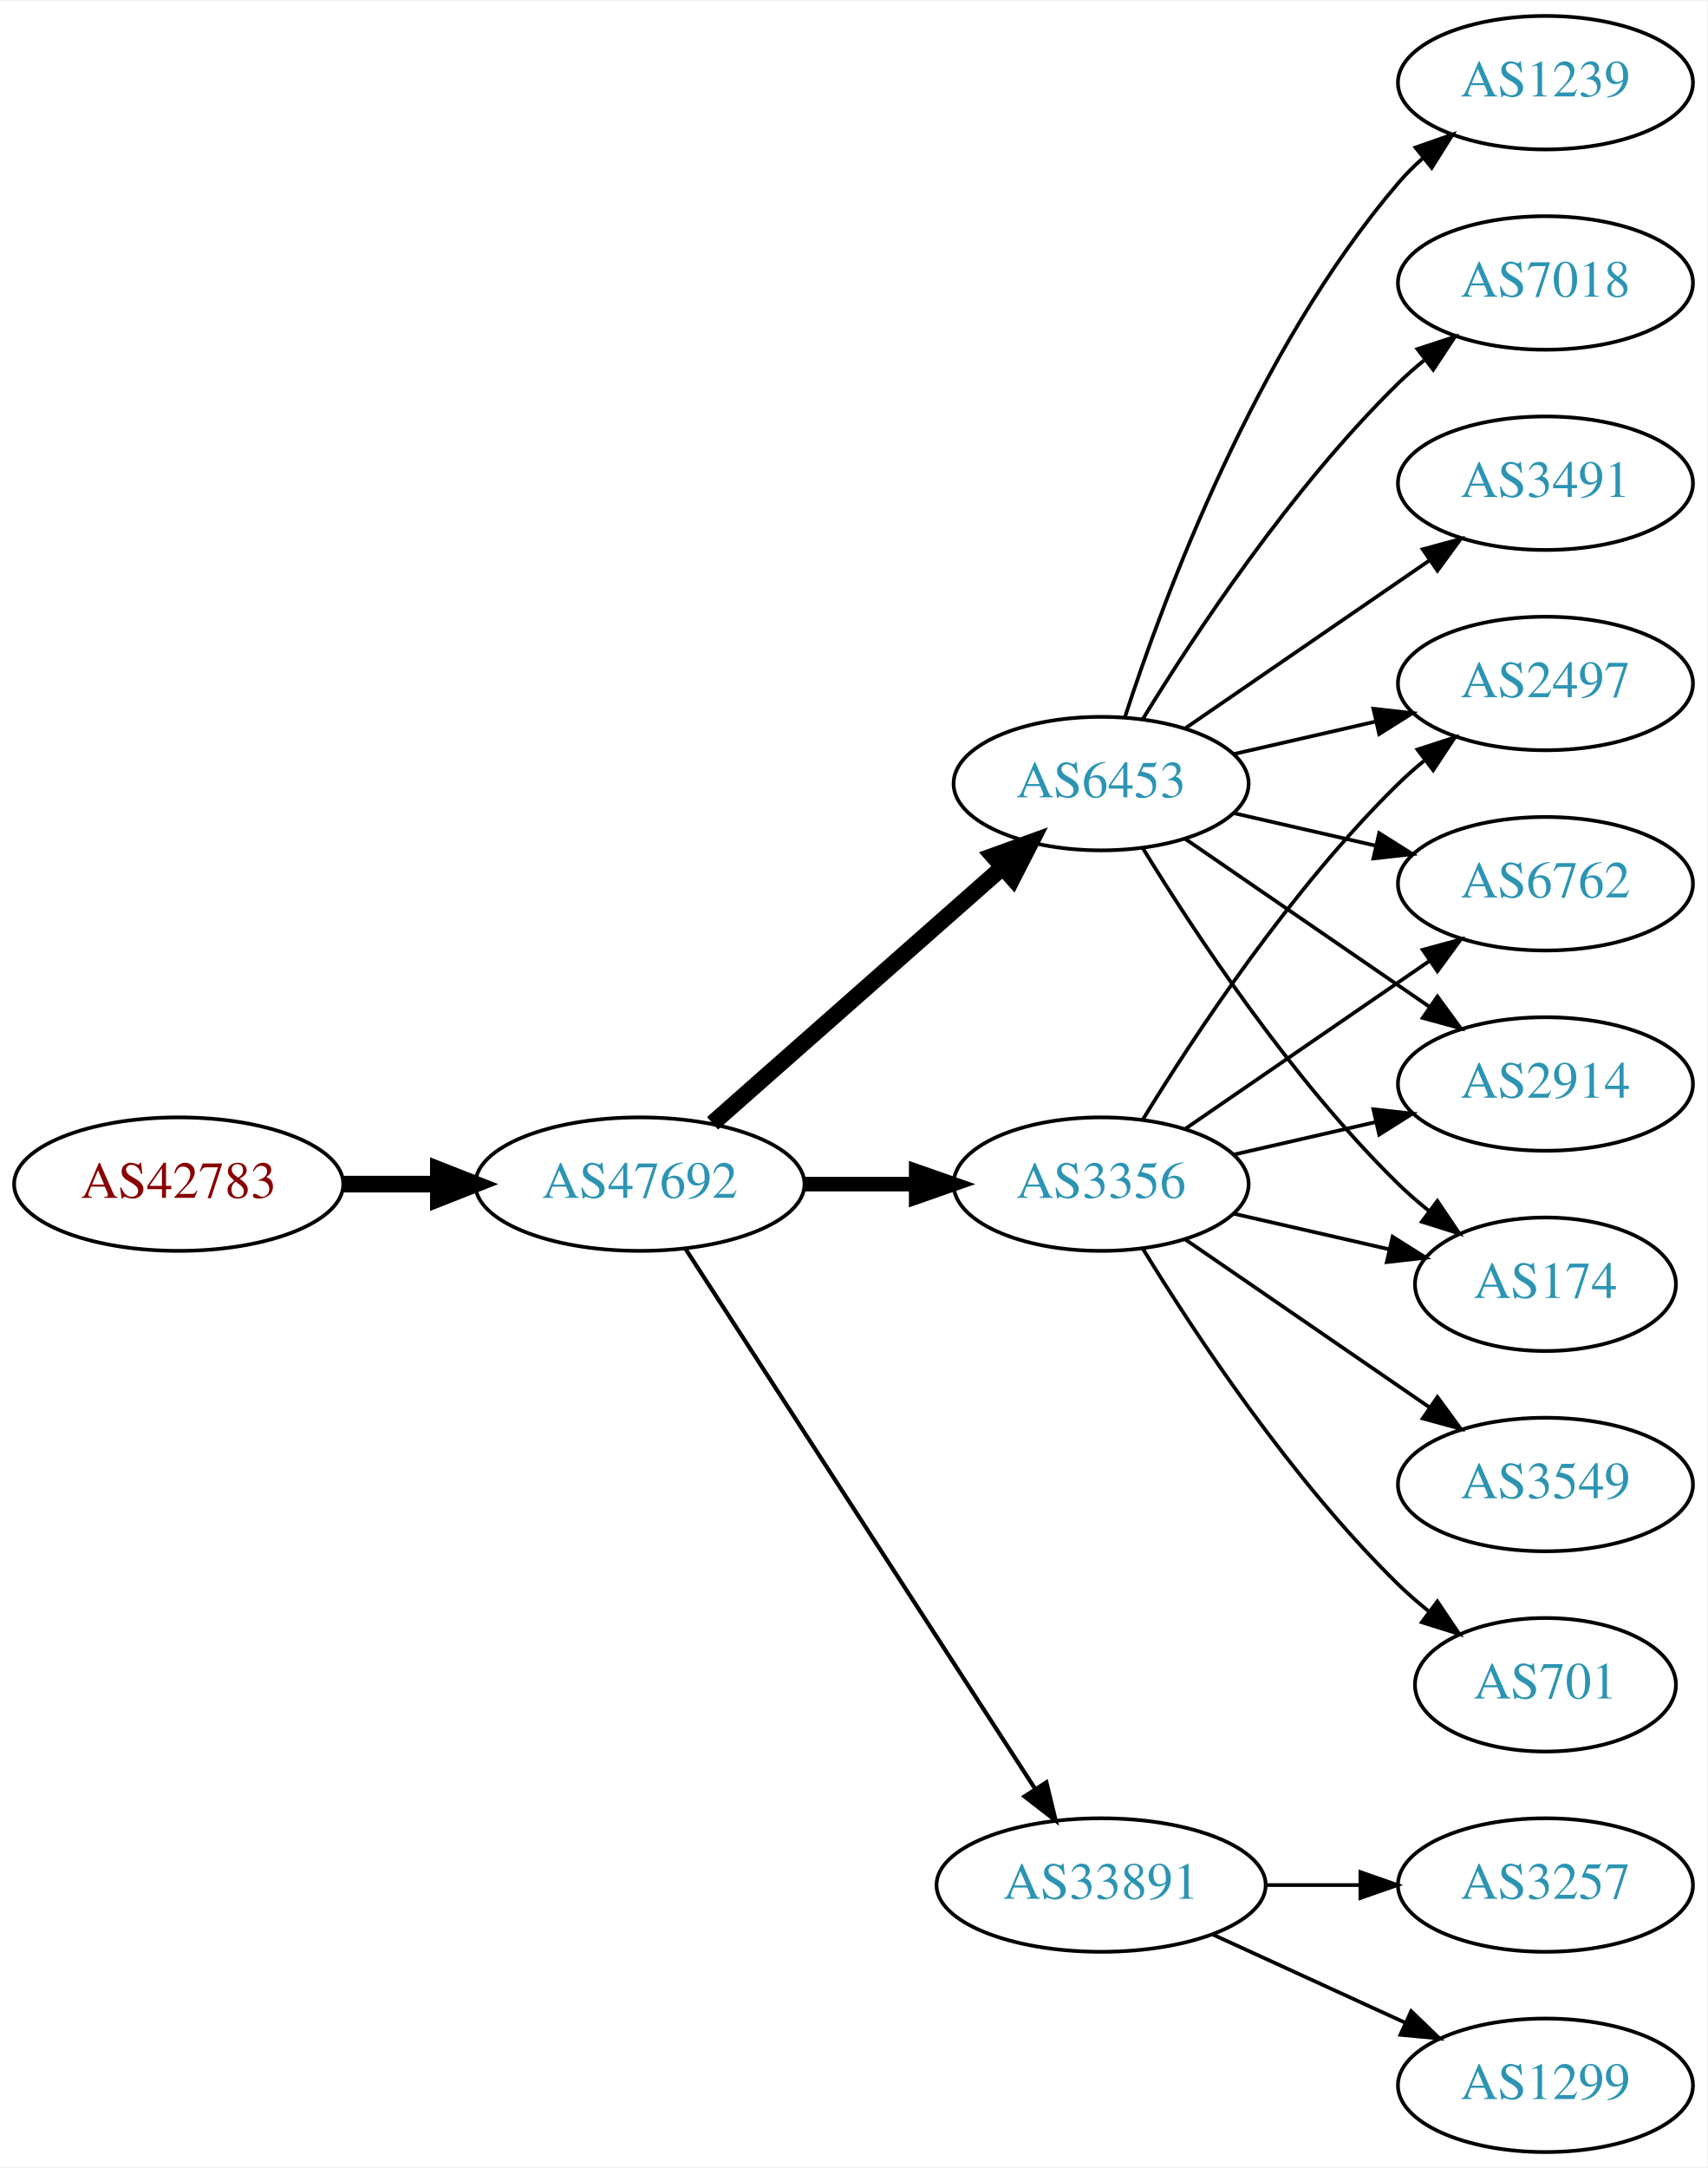
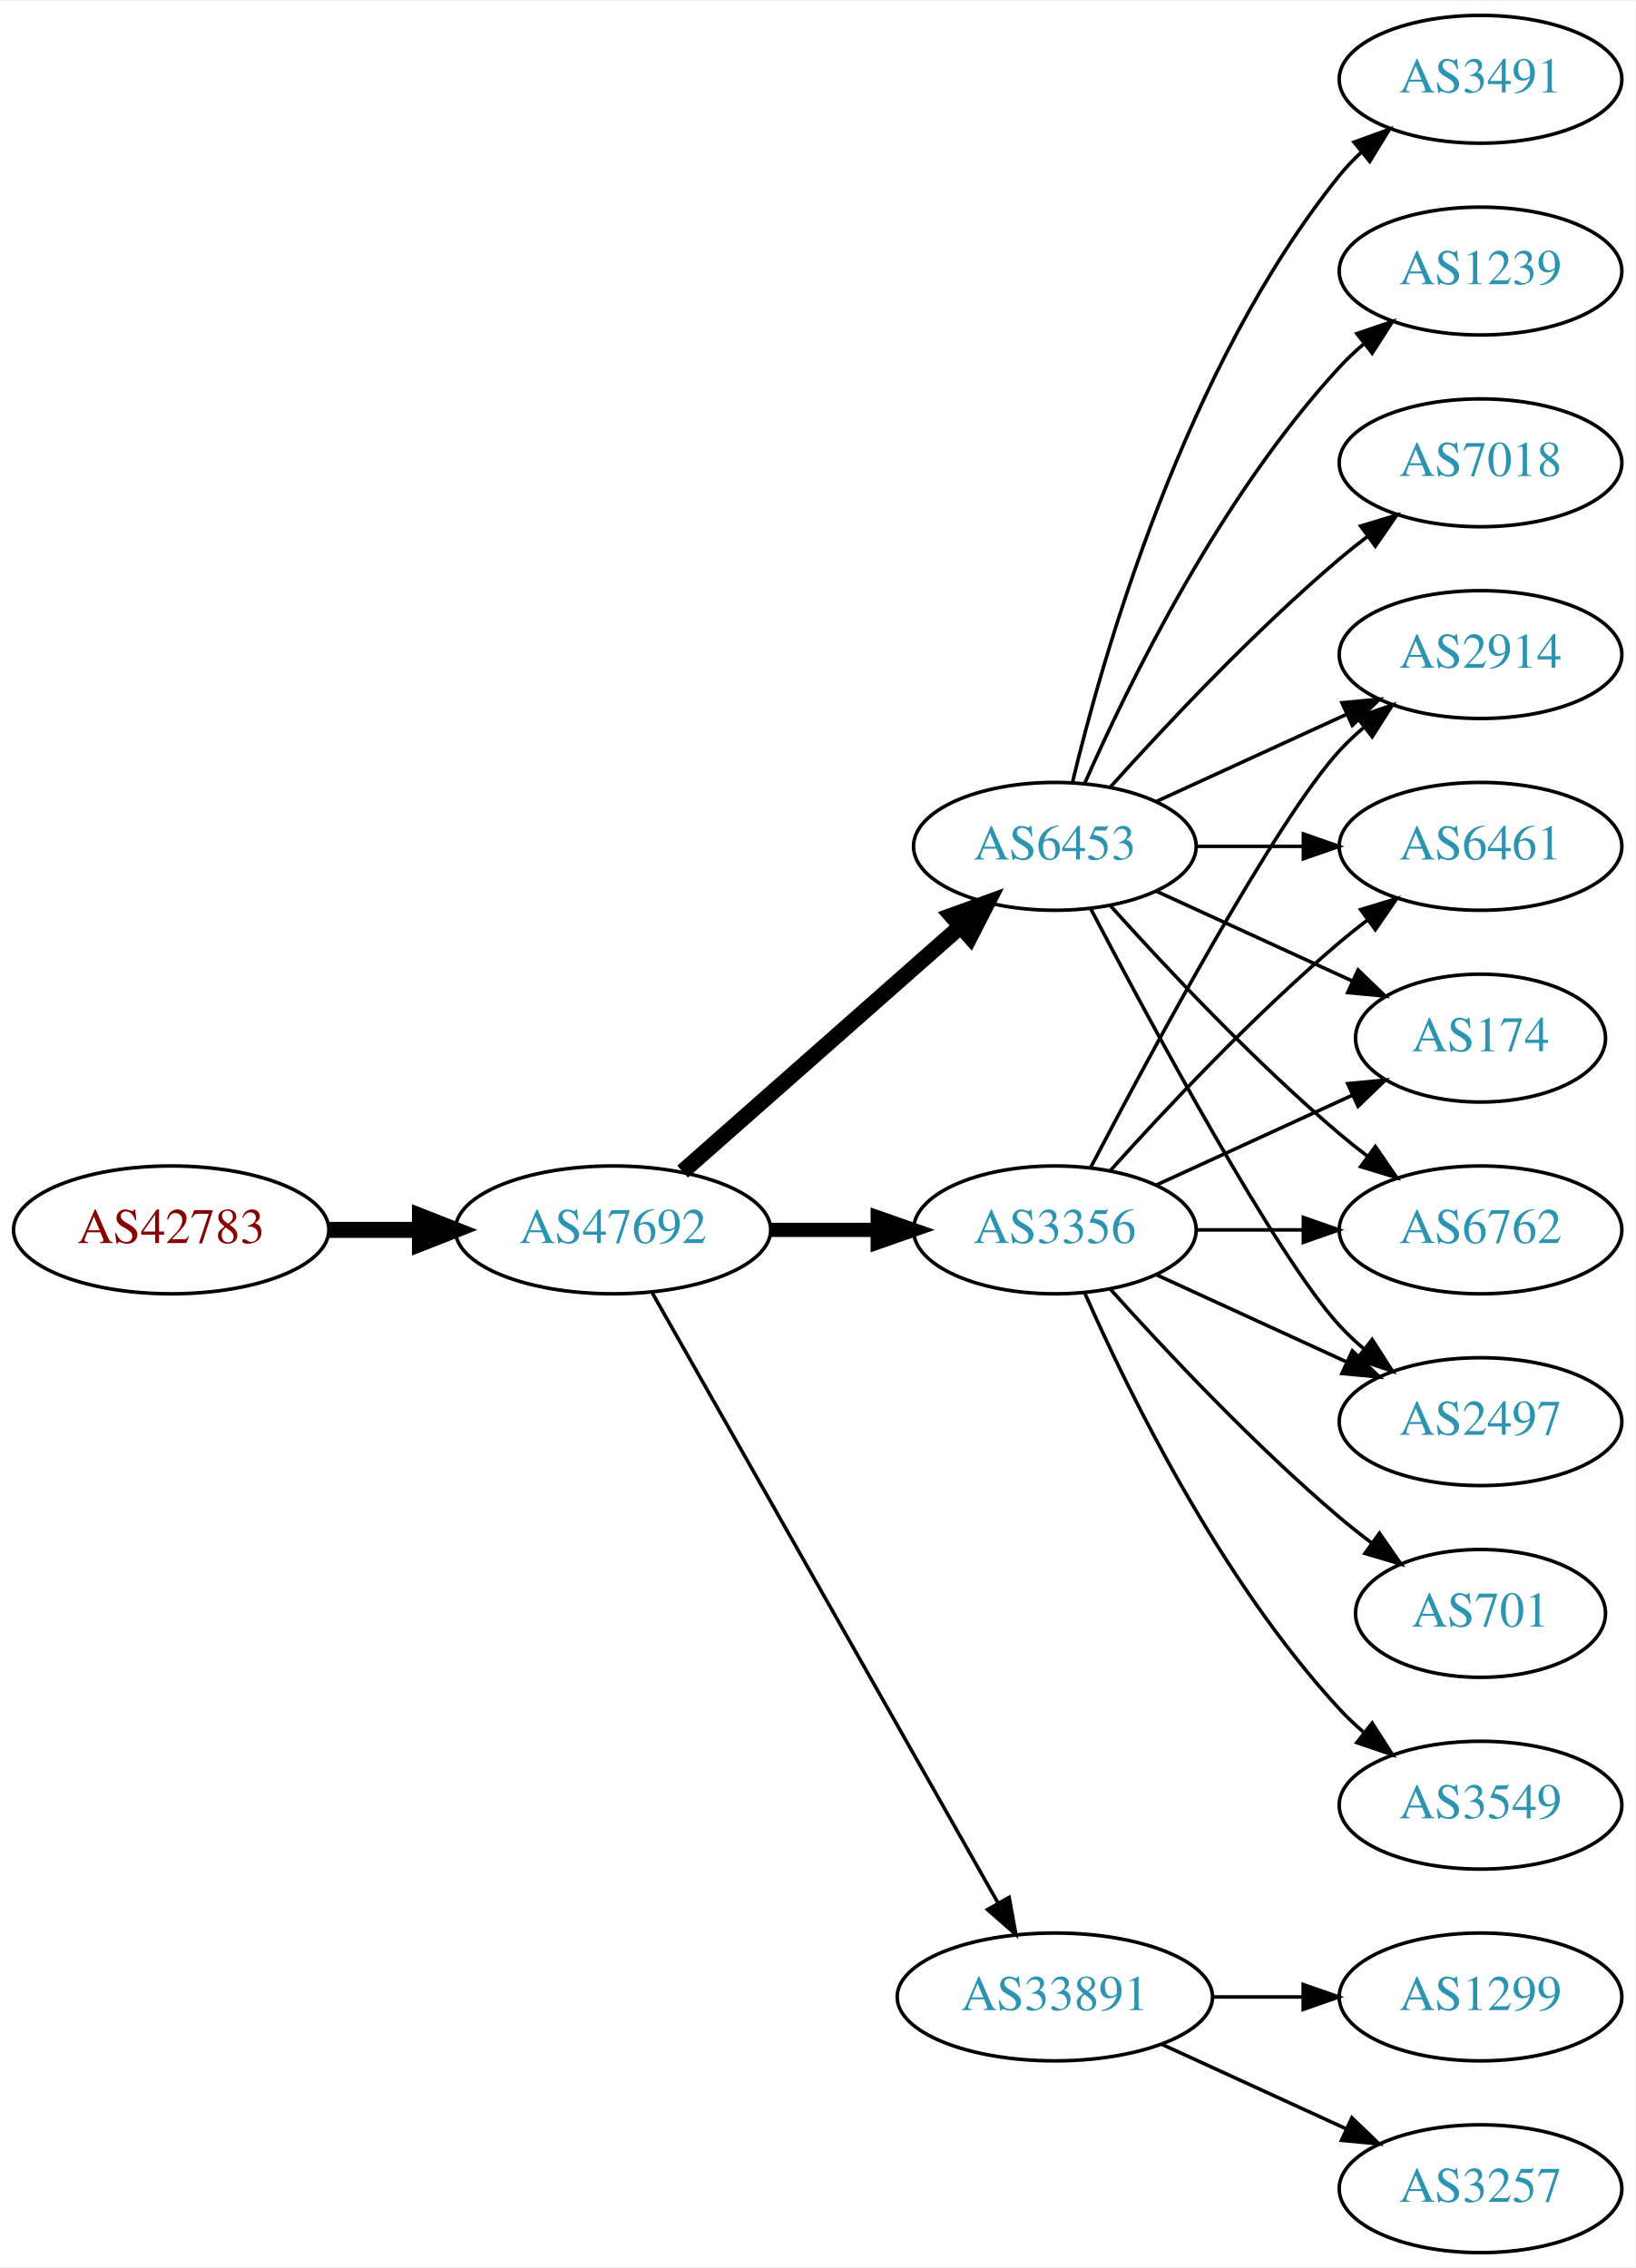
- <svg xmlns="http://www.w3.org/2000/svg" xmlns:xlink="http://www.w3.org/1999/xlink" width="460pt" height="584pt" viewBox="0.00 0.00 460.47 584.00">
-   <g id="graph0" class="graph" transform="scale(1 1) rotate(0) translate(4 580)">
-     <polygon fill="white" stroke="none" points="-4,4 -4,-580 456.469,-580 456.469,4 -4,4" />
+ <svg xmlns="http://www.w3.org/2000/svg" xmlns:xlink="http://www.w3.org/1999/xlink" width="460pt" height="638pt" viewBox="0.00 0.00 460.47 638.00">
+   <g id="graph0" class="graph" transform="scale(1 1) rotate(0) translate(4 634)">
+     <polygon fill="white" stroke="none" points="-4,4 -4,-634 456.469,-634 456.469,4 -4,4" />
    <g id="node1" class="node">
      <g id="a_node1">
        <a xlink:href="/asn/42783" xlink:title="AS42783 ~ ACP Gruppe [AT]">
-           <ellipse fill="#ffffff" stroke="black" cx="44.196" cy="-261" rx="44.393" ry="18" />
-           <text text-anchor="middle" x="44.196" y="-257.3" font-family="Times,serif" font-size="14.00" fill="#880000">AS42783</text>
+           <ellipse fill="#ffffff" stroke="black" cx="44.196" cy="-288" rx="44.393" ry="18" />
+           <text text-anchor="middle" x="44.196" y="-284.3" font-family="Times,serif" font-size="14.00" fill="#880000">AS42783</text>
        </a>
      </g>
    </g>
    <g id="node2" class="node">
      <g id="a_node2">
        <a xlink:href="/asn/47692" xlink:title="AS47692 ~ Nessus GmbH [AT]">
-           <ellipse fill="#ffffff" stroke="black" cx="168.588" cy="-261" rx="44.393" ry="18" />
-           <text text-anchor="middle" x="168.588" y="-257.3" font-family="Times,serif" font-size="14.00" fill="#2c94b3">AS47692</text>
+           <ellipse fill="#ffffff" stroke="black" cx="168.588" cy="-288" rx="44.393" ry="18" />
+           <text text-anchor="middle" x="168.588" y="-284.3" font-family="Times,serif" font-size="14.00" fill="#2c94b3">AS47692</text>
        </a>
      </g>
    </g>
    <g id="edge1" class="edge">
-       <path fill="none" stroke="black" stroke-width="4.5" d="M88.692,-261C96.898,-261 105.569,-261 114.041,-261" />
-       <polygon fill="black" stroke="black" stroke-width="4.5" points="114.233,-264.938 124.233,-261 114.233,-257.063 114.233,-264.938" />
+       <path fill="none" stroke="black" stroke-width="4.5" d="M88.692,-288C96.898,-288 105.569,-288 114.041,-288" />
+       <polygon fill="black" stroke="black" stroke-width="4.5" points="114.233,-291.938 124.233,-288 114.233,-284.063 114.233,-291.938" />
    </g>
    <g id="node3" class="node">
      <g id="a_node3">
        <a xlink:href="/asn/3356" xlink:title="AS3356 ~ Level 3 Parent, LLC [US]">
-           <ellipse fill="#ffffff" stroke="black" cx="292.98" cy="-261" rx="39.794" ry="18" />
-           <text text-anchor="middle" x="292.98" y="-257.3" font-family="Times,serif" font-size="14.00" fill="#2c94b3">AS3356</text>
+           <ellipse fill="#ffffff" stroke="black" cx="292.98" cy="-288" rx="39.794" ry="18" />
+           <text text-anchor="middle" x="292.98" y="-284.3" font-family="Times,serif" font-size="14.00" fill="#2c94b3">AS3356</text>
        </a>
      </g>
    </g>
    <g id="edge2" class="edge">
-       <path fill="none" stroke="black" stroke-width="3.938" d="M213.084,-261C222.773,-261 233.11,-261 243.002,-261" />
-       <polygon fill="black" stroke="black" stroke-width="3.938" points="243.105,-264.5 253.105,-261 243.105,-257.5 243.105,-264.5" />
+       <path fill="none" stroke="black" stroke-width="4" d="M213.084,-288C222.773,-288 233.11,-288 243.002,-288" />
+       <polygon fill="black" stroke="black" stroke-width="4" points="243.105,-291.5 253.105,-288 243.105,-284.5 243.105,-291.5" />
    </g>
    <g id="node4" class="node">
      <g id="a_node4">
+         <a xlink:href="/asn/6453" xlink:title="AS6453 ~ TATA COMMUNICATIONS (AMERICA) INC [US]">
+           <ellipse fill="#ffffff" stroke="black" cx="292.98" cy="-396" rx="39.794" ry="18" />
+           <text text-anchor="middle" x="292.98" y="-392.3" font-family="Times,serif" font-size="14.00" fill="#2c94b3">AS6453</text>
+         </a>
+       </g>
+     </g>
+     <g id="edge3" class="edge">
+       <path fill="none" stroke="black" stroke-width="4.5" d="M188.177,-304.403C208.994,-322.772 242.87,-352.665 266.23,-373.278" />
+       <polygon fill="black" stroke="black" stroke-width="4.5" points="263.912,-376.484 274.016,-380.148 269.123,-370.579 263.912,-376.484" />
+     </g>
+     <g id="node5" class="node">
+       <g id="a_node5">
        <a xlink:href="/asn/33891" xlink:title="AS33891 ~ CORE-BACKBONE GMBH GLOBAL NETWORK [DE]">
          <ellipse fill="#ffffff" stroke="black" cx="292.98" cy="-72" rx="44.393" ry="18" />
          <text text-anchor="middle" x="292.98" y="-68.3" font-family="Times,serif" font-size="14.00" fill="#2c94b3">AS33891</text>
        </a>
      </g>
    </g>
-     <g id="edge3" class="edge">
-       <path fill="none" stroke="black" stroke-width="1.125" d="M180.883,-243.558C202.469,-210.225 249.685,-137.314 275.056,-98.134" />
-       <polygon fill="black" stroke="black" stroke-width="1.125" points="278.215,-99.696 280.713,-89.4 272.339,-95.891 278.215,-99.696" />
-     </g>
-     <g id="node5" class="node">
-       <g id="a_node5">
-         <a xlink:href="/asn/6453" xlink:title="AS6453 ~ TATA COMMUNICATIONS (AMERICA) INC [US]">
-           <ellipse fill="#ffffff" stroke="black" cx="292.98" cy="-369" rx="39.794" ry="18" />
-           <text text-anchor="middle" x="292.98" y="-365.3" font-family="Times,serif" font-size="14.00" fill="#2c94b3">AS6453</text>
-         </a>
-       </g>
-     </g>
    <g id="edge4" class="edge">
-       <path fill="none" stroke="black" stroke-width="4.5" d="M188.177,-277.403C208.994,-295.772 242.87,-325.665 266.23,-346.278" />
-       <polygon fill="black" stroke="black" stroke-width="4.5" points="263.912,-349.484 274.016,-353.148 269.123,-343.579 263.912,-349.484" />
+       <path fill="none" stroke="black" d="M179.604,-270.324C201.084,-232.416 251.677,-143.127 276.998,-98.442" />
+       <polygon fill="black" stroke="black" points="280.113,-100.043 281.998,-89.618 274.023,-96.592 280.113,-100.043" />
    </g>
    <g id="node6" class="node">
      <g id="a_node6">
        <a xlink:href="/asn/174" xlink:title="AS174 ~ Cogent Communications [US]">
-           <ellipse fill="#ffffff" stroke="black" cx="412.823" cy="-234" rx="35.194" ry="18" />
-           <text text-anchor="middle" x="412.823" y="-230.3" font-family="Times,serif" font-size="14.00" fill="#2c94b3">AS174</text>
+           <ellipse fill="#ffffff" stroke="black" cx="412.823" cy="-342" rx="35.194" ry="18" />
+           <text text-anchor="middle" x="412.823" y="-338.3" font-family="Times,serif" font-size="14.00" fill="#2c94b3">AS174</text>
        </a>
      </g>
    </g>
    <g id="edge5" class="edge">
-       <path fill="none" stroke="black" d="M328.7,-253.045C341.792,-250.045 356.814,-246.604 370.455,-243.478" />
-       <polygon fill="black" stroke="black" points="371.597,-246.807 380.562,-241.162 370.033,-239.984 371.597,-246.807" />
+       <path fill="none" stroke="black" d="M321.609,-300.661C338.025,-308.183 359.007,-317.798 376.604,-325.861" />
+       <polygon fill="black" stroke="black" points="375.432,-329.174 385.981,-330.158 378.348,-322.811 375.432,-329.174" />
    </g>
    <g id="node7" class="node">
      <g id="a_node7">
-         <a xlink:href="/asn/701" xlink:title="AS701 ~ UUNET [US]">
-           <ellipse fill="#ffffff" stroke="black" cx="412.823" cy="-126" rx="35.194" ry="18" />
-           <text text-anchor="middle" x="412.823" y="-122.3" font-family="Times,serif" font-size="14.00" fill="#2c94b3">AS701</text>
+         <a xlink:href="/asn/6762" xlink:title="AS6762 ~ TELECOM ITALIA SPARKLE S.p.A. [IT]">
+           <ellipse fill="#ffffff" stroke="black" cx="412.823" cy="-288" rx="39.794" ry="18" />
+           <text text-anchor="middle" x="412.823" y="-284.3" font-family="Times,serif" font-size="14.00" fill="#2c94b3">AS6762</text>
        </a>
      </g>
    </g>
    <g id="edge6" class="edge">
-       <path fill="none" stroke="black" d="M304.246,-243.56C318.055,-221.009 344.243,-181.278 373.176,-153 375.712,-150.522 378.495,-148.11 381.371,-145.812" />
-       <polygon fill="black" stroke="black" points="383.667,-148.465 389.587,-139.679 379.48,-142.856 383.667,-148.465" />
+       <path fill="none" stroke="black" d="M332.893,-288C342.446,-288 352.796,-288 362.759,-288" />
+       <polygon fill="black" stroke="black" points="362.951,-291.5 372.951,-288 362.951,-284.5 362.951,-291.5" />
    </g>
    <g id="node8" class="node">
      <g id="a_node8">
-         <a xlink:href="/asn/3549" xlink:title="AS3549 ~ Level 3 Parent, LLC [US]">
-           <ellipse fill="#ffffff" stroke="black" cx="412.823" cy="-180" rx="39.794" ry="18" />
-           <text text-anchor="middle" x="412.823" y="-176.3" font-family="Times,serif" font-size="14.00" fill="#2c94b3">AS3549</text>
+         <a xlink:href="/asn/2497" xlink:title="AS2497 ~ Internet Initiative Japan Inc. [JP]">
+           <ellipse fill="#ffffff" stroke="black" cx="412.823" cy="-234" rx="39.794" ry="18" />
+           <text text-anchor="middle" x="412.823" y="-230.3" font-family="Times,serif" font-size="14.00" fill="#2c94b3">AS2497</text>
        </a>
      </g>
    </g>
    <g id="edge7" class="edge">
-       <path fill="none" stroke="black" d="M315.595,-246.143C334.083,-233.435 360.897,-215.005 381.526,-200.825" />
-       <polygon fill="black" stroke="black" points="383.688,-203.586 389.947,-195.037 379.723,-197.817 383.688,-203.586" />
+       <path fill="none" stroke="black" d="M321.609,-275.339C337.566,-268.027 357.837,-258.739 375.119,-250.819" />
+       <polygon fill="black" stroke="black" points="376.734,-253.929 384.367,-246.581 373.818,-247.565 376.734,-253.929" />
    </g>
    <g id="node9" class="node">
      <g id="a_node9">
-         <a xlink:href="/asn/2497" xlink:title="AS2497 ~ Internet Initiative Japan Inc. [JP]">
-           <ellipse fill="#ffffff" stroke="black" cx="412.823" cy="-396" rx="39.794" ry="18" />
-           <text text-anchor="middle" x="412.823" y="-392.3" font-family="Times,serif" font-size="14.00" fill="#2c94b3">AS2497</text>
+         <a xlink:href="/asn/2914" xlink:title="AS2914 ~ NTT America, Inc. [US]">
+           <ellipse fill="#ffffff" stroke="black" cx="412.823" cy="-450" rx="39.794" ry="18" />
+           <text text-anchor="middle" x="412.823" y="-446.3" font-family="Times,serif" font-size="14.00" fill="#2c94b3">AS2914</text>
        </a>
      </g>
    </g>
    <g id="edge8" class="edge">
-       <path fill="none" stroke="black" d="M304.246,-278.44C318.055,-300.991 344.243,-340.722 373.176,-369 375.317,-371.092 377.634,-373.137 380.034,-375.106" />
-       <polygon fill="black" stroke="black" points="378.301,-378.185 388.375,-381.464 382.544,-372.618 378.301,-378.185" />
+       <path fill="none" stroke="black" d="M303.036,-305.501C319.779,-337.482 355.476,-403.838 373.176,-423 375.207,-425.198 377.446,-427.319 379.792,-429.34" />
+       <polygon fill="black" stroke="black" points="378.004,-432.386 388.036,-435.794 382.319,-426.874 378.004,-432.386" />
    </g>
    <g id="node10" class="node">
      <g id="a_node10">
-         <a xlink:href="/asn/6762" xlink:title="AS6762 ~ TELECOM ITALIA SPARKLE S.p.A. [IT]">
-           <ellipse fill="#ffffff" stroke="black" cx="412.823" cy="-342" rx="39.794" ry="18" />
-           <text text-anchor="middle" x="412.823" y="-338.3" font-family="Times,serif" font-size="14.00" fill="#2c94b3">AS6762</text>
+         <a xlink:href="/asn/701" xlink:title="AS701 ~ UUNET [US]">
+           <ellipse fill="#ffffff" stroke="black" cx="412.823" cy="-180" rx="35.194" ry="18" />
+           <text text-anchor="middle" x="412.823" y="-176.3" font-family="Times,serif" font-size="14.00" fill="#2c94b3">AS701</text>
        </a>
      </g>
    </g>
    <g id="edge9" class="edge">
-       <path fill="none" stroke="black" d="M315.595,-275.857C334.083,-288.565 360.897,-306.995 381.526,-321.175" />
-       <polygon fill="black" stroke="black" points="379.723,-324.183 389.947,-326.963 383.688,-318.414 379.723,-324.183" />
+       <path fill="none" stroke="black" d="M308.626,-271.275C323.927,-254.235 349.025,-227.477 373.176,-207 376.029,-204.582 379.094,-202.167 382.205,-199.831" />
+       <polygon fill="black" stroke="black" points="384.378,-202.578 390.433,-193.884 380.278,-196.905 384.378,-202.578" />
    </g>
    <g id="node11" class="node">
      <g id="a_node11">
-         <a xlink:href="/asn/2914" xlink:title="AS2914 ~ NTT America, Inc. [US]">
-           <ellipse fill="#ffffff" stroke="black" cx="412.823" cy="-288" rx="39.794" ry="18" />
-           <text text-anchor="middle" x="412.823" y="-284.3" font-family="Times,serif" font-size="14.00" fill="#2c94b3">AS2914</text>
+         <a xlink:href="/asn/3549" xlink:title="AS3549 ~ Level 3 Parent, LLC [US]">
+           <ellipse fill="#ffffff" stroke="black" cx="412.823" cy="-126" rx="39.794" ry="18" />
+           <text text-anchor="middle" x="412.823" y="-122.3" font-family="Times,serif" font-size="14.00" fill="#2c94b3">AS3549</text>
        </a>
      </g>
    </g>
    <g id="edge10" class="edge">
-       <path fill="none" stroke="black" d="M328.7,-268.955C340.7,-271.704 354.32,-274.825 367.013,-277.733" />
-       <polygon fill="black" stroke="black" points="366.415,-281.187 376.945,-280.009 367.979,-274.364 366.415,-281.187" />
+       <path fill="none" stroke="black" d="M301.396,-270.239C313.464,-242.817 339.436,-189.527 373.176,-153 375.207,-150.802 377.446,-148.681 379.792,-146.66" />
+       <polygon fill="black" stroke="black" points="382.319,-149.126 388.036,-140.206 378.004,-143.614 382.319,-149.126" />
    </g>
    <g id="node12" class="node">
      <g id="a_node12">
-         <a xlink:href="/asn/1299" xlink:title="AS1299 ~ Telia Carrier [EU]">
-           <ellipse fill="#ffffff" stroke="black" cx="412.823" cy="-18" rx="39.794" ry="18" />
-           <text text-anchor="middle" x="412.823" y="-14.3" font-family="Times,serif" font-size="14.00" fill="#2c94b3">AS1299</text>
+         <a xlink:href="/asn/6461" xlink:title="AS6461 ~ Zayo Bandwidth [US]">
+           <ellipse fill="#ffffff" stroke="black" cx="412.823" cy="-396" rx="39.794" ry="18" />
+           <text text-anchor="middle" x="412.823" y="-392.3" font-family="Times,serif" font-size="14.00" fill="#2c94b3">AS6461</text>
        </a>
      </g>
    </g>
    <g id="edge11" class="edge">
-       <path fill="none" stroke="black" d="M323.11,-58.652C338.721,-51.498 358.119,-42.609 374.791,-34.969" />
-       <polygon fill="black" stroke="black" points="376.61,-37.986 384.243,-30.638 373.694,-31.622 376.61,-37.986" />
+       <path fill="none" stroke="black" d="M308.626,-304.725C323.927,-321.765 349.025,-348.523 373.176,-369 375.674,-371.117 378.334,-373.232 381.045,-375.293" />
+       <polygon fill="black" stroke="black" points="379.082,-378.194 389.222,-381.266 383.212,-372.541 379.082,-378.194" />
+     </g>
+     <g id="edge15" class="edge">
+       <path fill="none" stroke="black" d="M321.609,-383.339C338.025,-375.817 359.007,-366.202 376.604,-358.139" />
+       <polygon fill="black" stroke="black" points="378.348,-361.189 385.981,-353.842 375.432,-354.826 378.348,-361.189" />
+     </g>
+     <g id="edge13" class="edge">
+       <path fill="none" stroke="black" d="M308.626,-379.275C323.927,-362.235 349.025,-335.477 373.176,-315 375.674,-312.883 378.334,-310.768 381.045,-308.707" />
+       <polygon fill="black" stroke="black" points="383.212,-311.459 389.222,-302.734 379.082,-305.806 383.212,-311.459" />
+     </g>
+     <g id="edge19" class="edge">
+       <path fill="none" stroke="black" d="M303.036,-378.499C319.779,-346.518 355.476,-280.162 373.176,-261 375.207,-258.802 377.446,-256.681 379.792,-254.66" />
+       <polygon fill="black" stroke="black" points="382.319,-257.126 388.036,-248.206 378.004,-251.614 382.319,-257.126" />
+     </g>
+     <g id="edge18" class="edge">
+       <path fill="none" stroke="black" d="M321.609,-408.661C337.566,-415.973 357.837,-425.261 375.119,-433.181" />
+       <polygon fill="black" stroke="black" points="373.818,-436.435 384.367,-437.419 376.734,-430.071 373.818,-436.435" />
+     </g>
+     <g id="edge12" class="edge">
+       <path fill="none" stroke="black" d="M332.893,-396C342.446,-396 352.796,-396 362.759,-396" />
+       <polygon fill="black" stroke="black" points="362.951,-399.5 372.951,-396 362.951,-392.5 362.951,-399.5" />
    </g>
    <g id="node13" class="node">
      <g id="a_node13">
-         <a xlink:href="/asn/3257" xlink:title="AS3257 ~ GTT [DE]">
-           <ellipse fill="#ffffff" stroke="black" cx="412.823" cy="-72" rx="39.794" ry="18" />
-           <text text-anchor="middle" x="412.823" y="-68.3" font-family="Times,serif" font-size="14.00" fill="#2c94b3">AS3257</text>
-         </a>
-       </g>
-     </g>
-     <g id="edge12" class="edge">
-       <path fill="none" stroke="black" d="M337.191,-72C345.504,-72 354.267,-72 362.749,-72" />
-       <polygon fill="black" stroke="black" points="362.908,-75.5 372.908,-72 362.908,-68.5 362.908,-75.5" />
-     </g>
-     <g id="edge13" class="edge">
-       <path fill="none" stroke="black" d="M304.246,-351.56C318.055,-329.009 344.243,-289.278 373.176,-261 375.712,-258.522 378.495,-256.11 381.371,-253.812" />
-       <polygon fill="black" stroke="black" points="383.667,-256.465 389.587,-247.679 379.48,-250.856 383.667,-256.465" />
-     </g>
-     <g id="edge18" class="edge">
-       <path fill="none" stroke="black" d="M328.7,-376.955C340.7,-379.704 354.32,-382.825 367.013,-385.733" />
-       <polygon fill="black" stroke="black" points="366.415,-389.187 376.945,-388.009 367.979,-382.364 366.415,-389.187" />
-     </g>
-     <g id="edge17" class="edge">
-       <path fill="none" stroke="black" d="M328.7,-361.045C340.7,-358.296 354.32,-355.175 367.013,-352.267" />
-       <polygon fill="black" stroke="black" points="367.979,-355.636 376.945,-349.991 366.415,-348.813 367.979,-355.636" />
+         <a xlink:href="/asn/3491" xlink:title="AS3491 ~ PCCW Global, Inc. [US]">
+           <ellipse fill="#ffffff" stroke="black" cx="412.823" cy="-612" rx="39.794" ry="18" />
+           <text text-anchor="middle" x="412.823" y="-608.3" font-family="Times,serif" font-size="14.00" fill="#2c94b3">AS3491</text>
+         </a>
+       </g>
    </g>
    <g id="edge14" class="edge">
-       <path fill="none" stroke="black" d="M315.595,-354.143C334.083,-341.435 360.897,-323.005 381.526,-308.825" />
-       <polygon fill="black" stroke="black" points="383.688,-311.586 389.947,-303.037 379.723,-305.817 383.688,-311.586" />
+       <path fill="none" stroke="black" d="M297.907,-413.882C306.465,-449.609 329.614,-531.008 373.176,-585 375.007,-587.269 377.077,-589.43 379.284,-591.468" />
+       <polygon fill="black" stroke="black" points="377.207,-594.291 387.166,-597.906 381.635,-588.869 377.207,-594.291" />
    </g>
    <g id="node14" class="node">
      <g id="a_node14">
        <a xlink:href="/asn/1239" xlink:title="AS1239 ~ Sprint [US]">
          <ellipse fill="#ffffff" stroke="black" cx="412.823" cy="-558" rx="39.794" ry="18" />
          <text text-anchor="middle" x="412.823" y="-554.3" font-family="Times,serif" font-size="14.00" fill="#2c94b3">AS1239</text>
        </a>
      </g>
    </g>
-     <g id="edge15" class="edge">
-       <path fill="none" stroke="black" d="M299.428,-386.991C309.742,-418.816 334.604,-485.927 373.176,-531 375.122,-533.274 377.3,-535.449 379.605,-537.507" />
-       <polygon fill="black" stroke="black" points="377.775,-540.524 387.774,-544.027 382.142,-535.053 377.775,-540.524" />
+     <g id="edge16" class="edge">
+       <path fill="none" stroke="black" d="M301.396,-413.761C313.464,-441.183 339.436,-494.473 373.176,-531 375.207,-533.198 377.446,-535.319 379.792,-537.34" />
+       <polygon fill="black" stroke="black" points="378.004,-540.386 388.036,-543.794 382.319,-534.874 378.004,-540.386" />
    </g>
    <g id="node15" class="node">
      <g id="a_node15">
        <a xlink:href="/asn/7018" xlink:title="AS7018 ~ AT&amp;T Services, Inc. [US]">
          <ellipse fill="#ffffff" stroke="black" cx="412.823" cy="-504" rx="39.794" ry="18" />
          <text text-anchor="middle" x="412.823" y="-500.3" font-family="Times,serif" font-size="14.00" fill="#2c94b3">AS7018</text>
        </a>
      </g>
    </g>
-     <g id="edge16" class="edge">
-       <path fill="none" stroke="black" d="M304.246,-386.44C318.055,-408.991 344.243,-448.722 373.176,-477 375.317,-479.092 377.634,-481.137 380.034,-483.106" />
-       <polygon fill="black" stroke="black" points="378.301,-486.185 388.375,-489.464 382.544,-480.618 378.301,-486.185" />
+     <g id="edge17" class="edge">
+       <path fill="none" stroke="black" d="M308.626,-412.725C323.927,-429.765 349.025,-456.523 373.176,-477 375.674,-479.117 378.334,-481.232 381.045,-483.293" />
+       <polygon fill="black" stroke="black" points="379.082,-486.194 389.222,-489.266 383.212,-480.541 379.082,-486.194" />
    </g>
    <g id="node16" class="node">
      <g id="a_node16">
-         <a xlink:href="/asn/3491" xlink:title="AS3491 ~ PCCW Global, Inc. [US]">
-           <ellipse fill="#ffffff" stroke="black" cx="412.823" cy="-450" rx="39.794" ry="18" />
-           <text text-anchor="middle" x="412.823" y="-446.3" font-family="Times,serif" font-size="14.00" fill="#2c94b3">AS3491</text>
-         </a>
-       </g>
-     </g>
-     <g id="edge19" class="edge">
-       <path fill="none" stroke="black" d="M315.595,-383.857C334.083,-396.565 360.897,-414.995 381.526,-429.175" />
-       <polygon fill="black" stroke="black" points="379.723,-432.183 389.947,-434.963 383.688,-426.414 379.723,-432.183" />
+         <a xlink:href="/asn/1299" xlink:title="AS1299 ~ Telia Carrier [EU]">
+           <ellipse fill="#ffffff" stroke="black" cx="412.823" cy="-72" rx="39.794" ry="18" />
+           <text text-anchor="middle" x="412.823" y="-68.3" font-family="Times,serif" font-size="14.00" fill="#2c94b3">AS1299</text>
+         </a>
+       </g>
+     </g>
+     <g id="edge20" class="edge">
+       <path fill="none" stroke="black" d="M337.191,-72C345.504,-72 354.267,-72 362.749,-72" />
+       <polygon fill="black" stroke="black" points="362.908,-75.5 372.908,-72 362.908,-68.5 362.908,-75.5" />
+     </g>
+     <g id="node17" class="node">
+       <g id="a_node17">
+         <a xlink:href="/asn/3257" xlink:title="AS3257 ~ GTT [DE]">
+           <ellipse fill="#ffffff" stroke="black" cx="412.823" cy="-18" rx="39.794" ry="18" />
+           <text text-anchor="middle" x="412.823" y="-14.3" font-family="Times,serif" font-size="14.00" fill="#2c94b3">AS3257</text>
+         </a>
+       </g>
+     </g>
+     <g id="edge21" class="edge">
+       <path fill="none" stroke="black" d="M323.11,-58.652C338.721,-51.498 358.119,-42.609 374.791,-34.969" />
+       <polygon fill="black" stroke="black" points="376.61,-37.986 384.243,-30.638 373.694,-31.622 376.61,-37.986" />
    </g>
  </g>
</svg>
